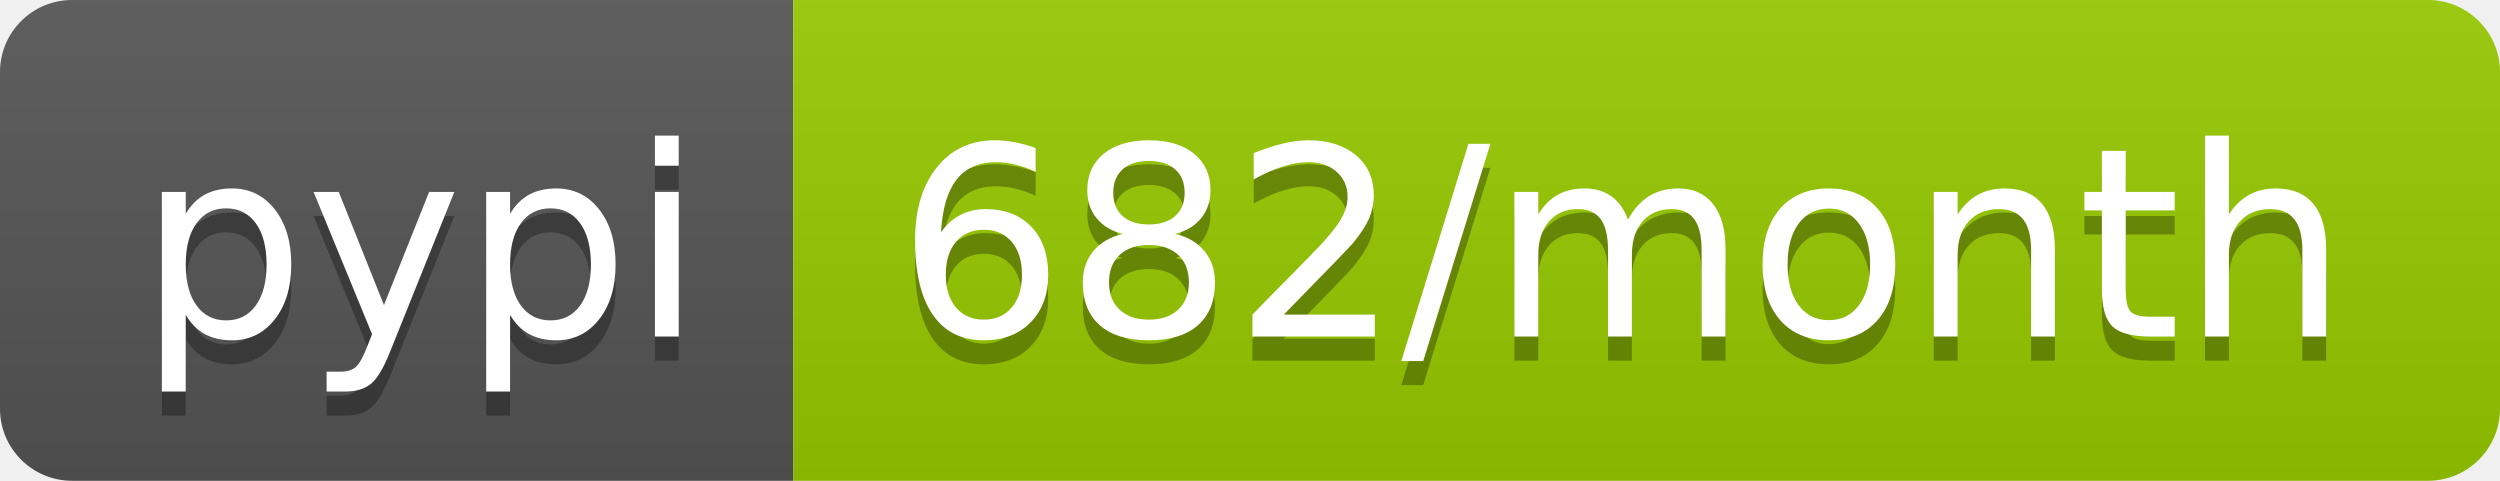
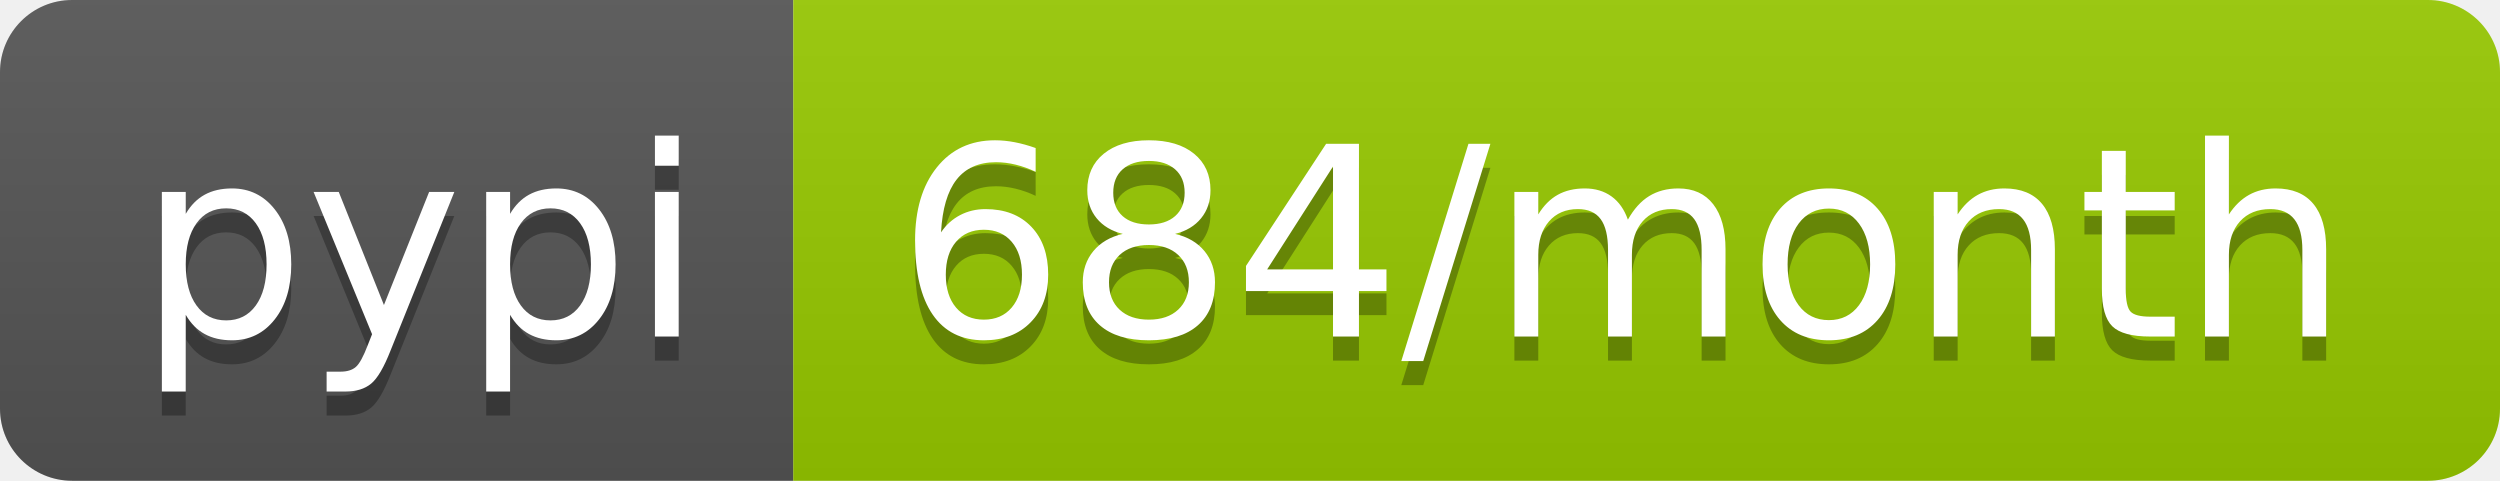
<svg xmlns="http://www.w3.org/2000/svg" width="104" height="20">
  <linearGradient id="b" x2="0" y2="100%">
    <stop offset="0" stop-color="#bbb" stop-opacity=".1" />
    <stop offset="1" stop-opacity=".1" />
  </linearGradient>
  <clipPath id="a">
    <rect width="104" height="20" rx="3" fill="#fff" />
  </clipPath>
  <g clip-path="url(#a)">
    <path fill="#555" d="M0 0h33v20H0z" />
    <path fill="#97ca00" d="M33 0h71v20H33z" />
    <path fill="url(#b)" d="M0 0h104v20H0z" />
  </g>
  <g fill="#fff" text-anchor="middle" font-family="DejaVu Sans,Verdana,Geneva,sans-serif" font-size="110">
    <text x="175" y="150" fill="#010101" fill-opacity=".3" transform="scale(.1)" textLength="230">pypi</text>
    <text x="175" y="140" transform="scale(.1)" textLength="230">pypi</text>
-     <text x="675" y="150" fill="#010101" fill-opacity=".3" transform="scale(.1)" textLength="610">682/month</text>
-     <text x="675" y="140" transform="scale(.1)" textLength="610">682/month</text>
+     <text x="675" y="150" fill="#010101" fill-opacity=".3" transform="scale(.1)" textLength="610">684/month</text>
+     <text x="675" y="140" transform="scale(.1)" textLength="610">684/month</text>
  </g>
</svg>
